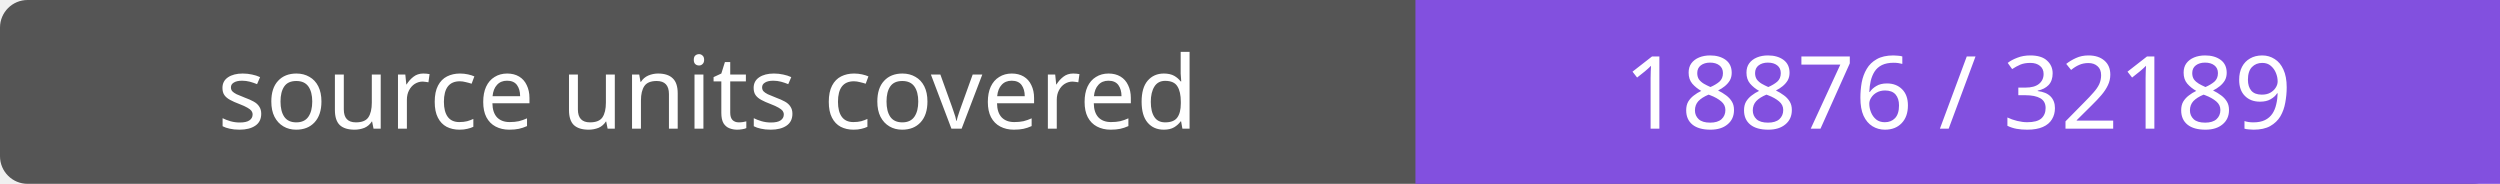
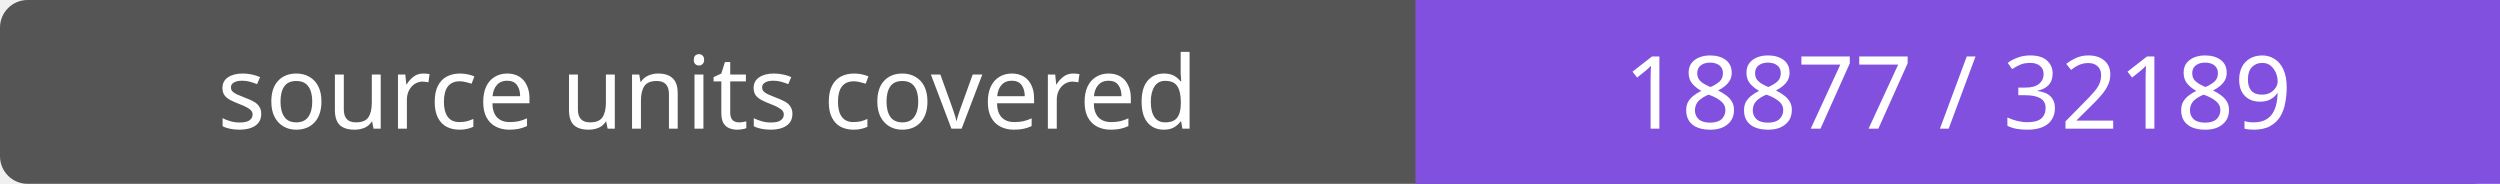
- <svg xmlns="http://www.w3.org/2000/svg" width="272" height="20" role="img" aria-label="source units covered: 18876 / 32189">
+ <svg xmlns="http://www.w3.org/2000/svg" width="272" height="20" role="img" aria-label="source units covered: 18877 / 32189">
  <rect width="272" height="20" rx="3" fill="#555" />
  <path fill="#8250df" d="M154 0h118v20H154z" />
  <g fill="#fff" text-anchor="middle" font-family="Verdana,sans-serif" font-size="11">
    <text x="77.0" y="14">source units covered</text>
-     <text x="213.0" y="14">18876 / 32189</text>
+     <text x="213.0" y="14">18877 / 32189</text>
  </g>
</svg>
